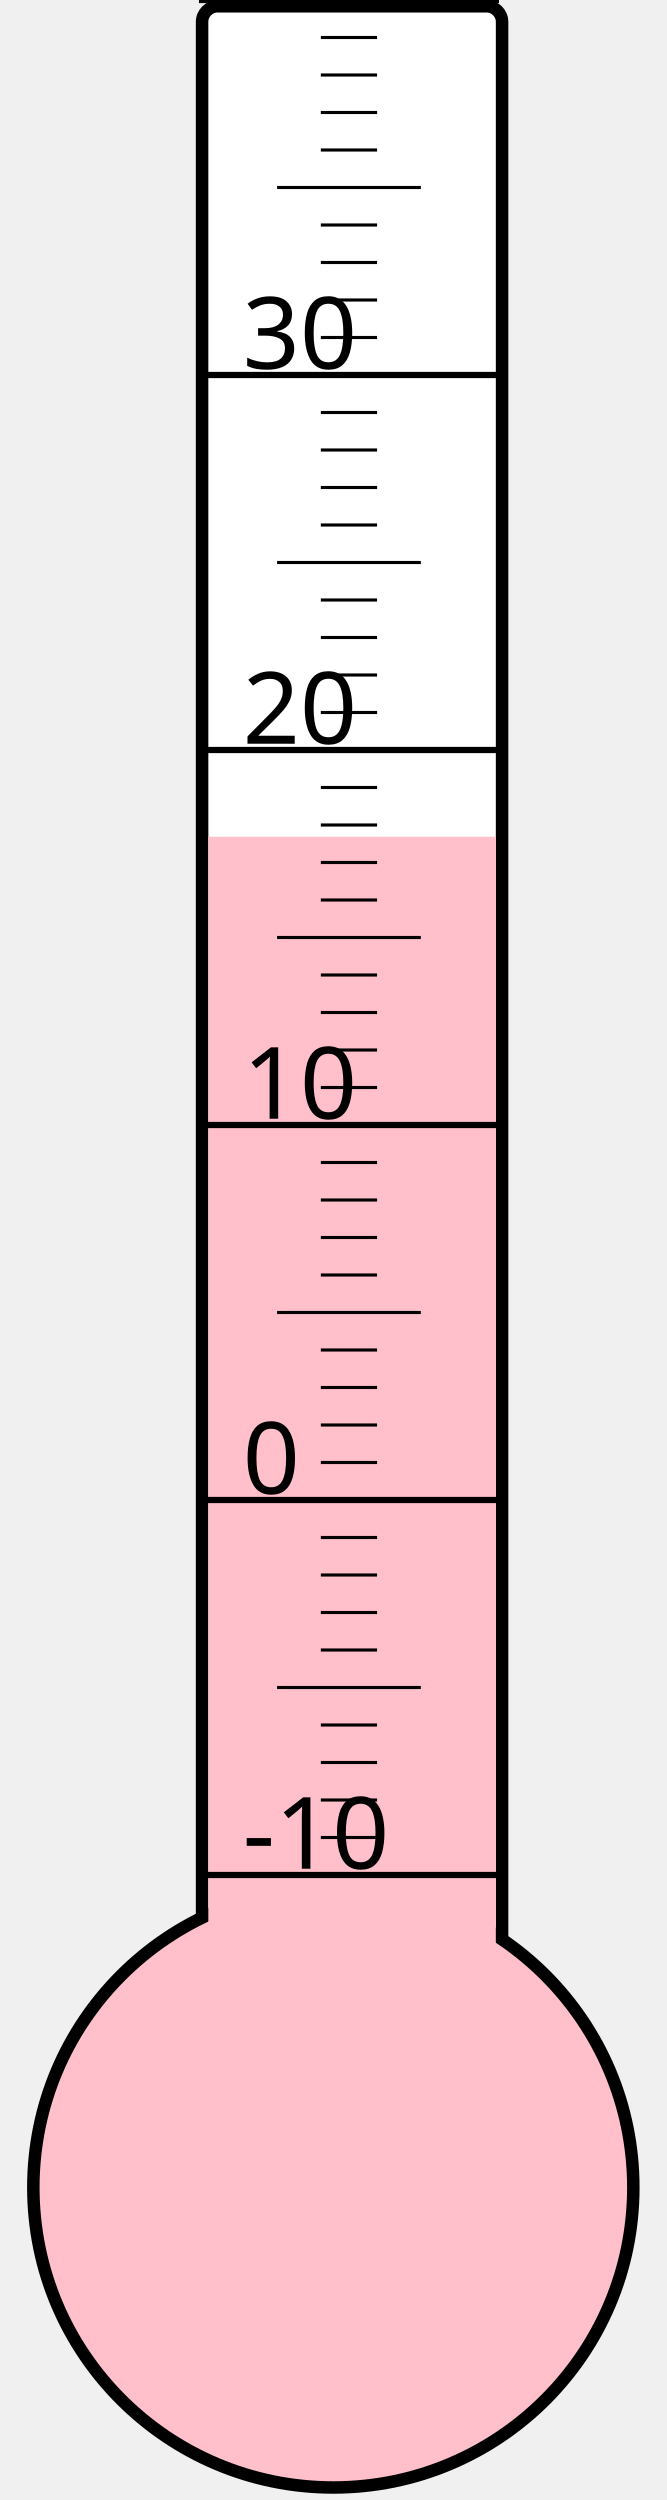
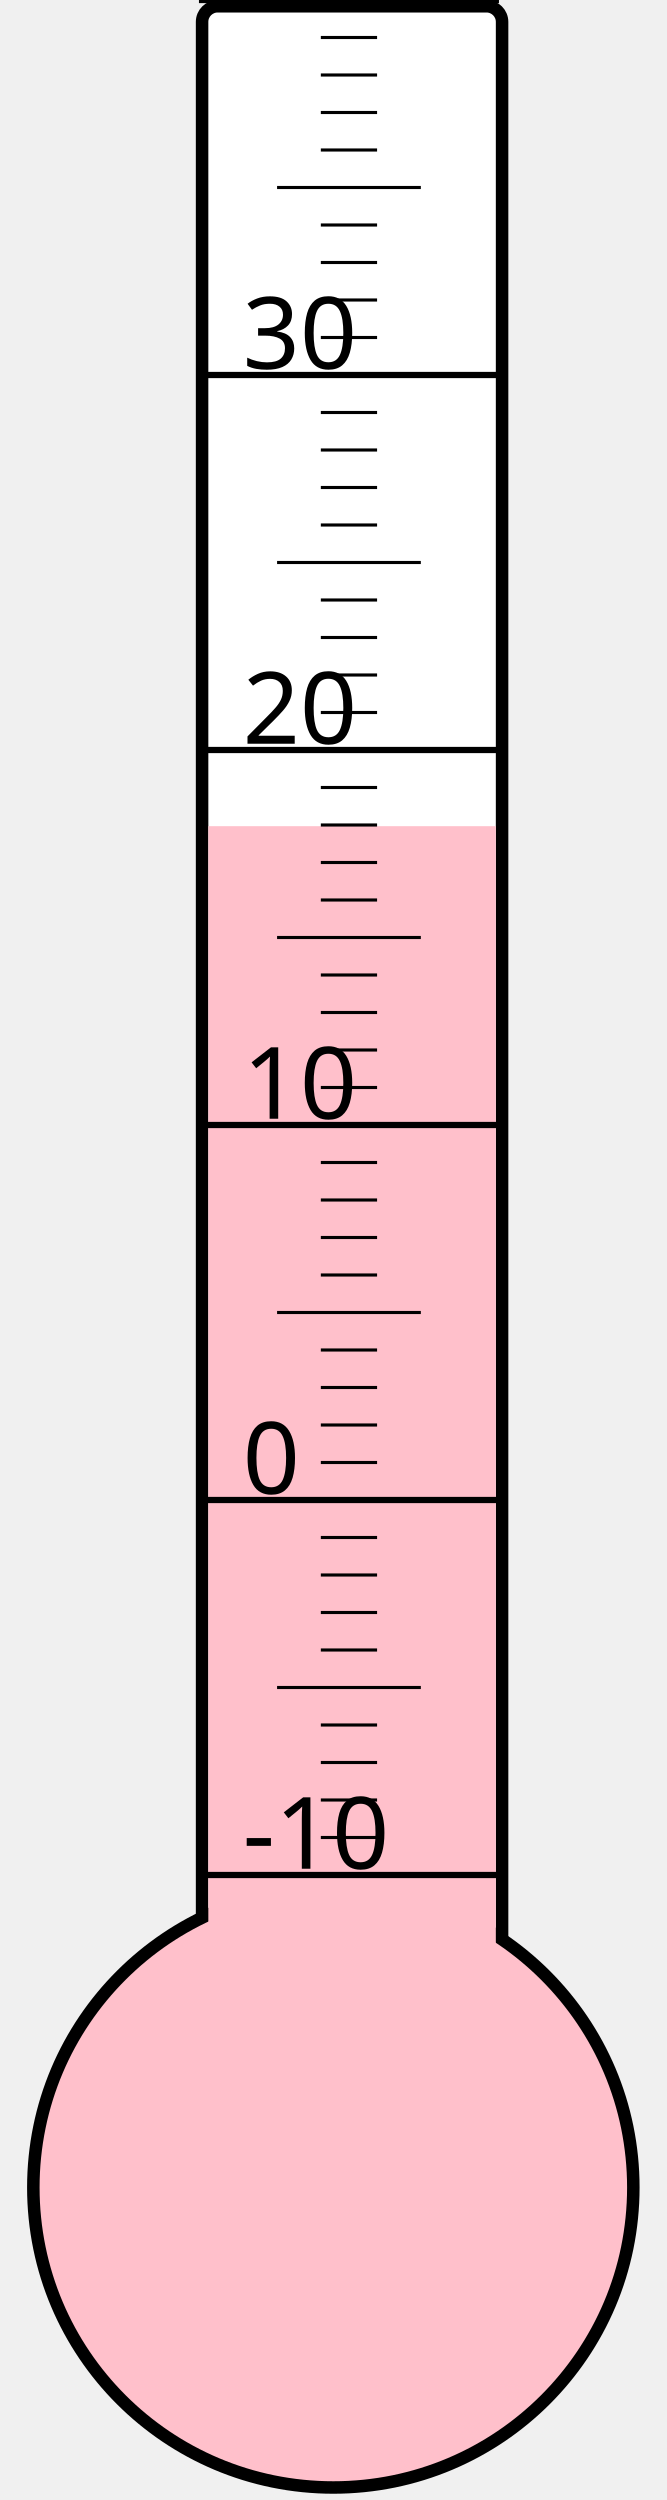
<svg xmlns="http://www.w3.org/2000/svg" width="40px" height="150px" viewBox="0 0 200 800">
  <rect width="200" height="800" x="0" y="0" style="fill: #ffffeb; fill-opacity: 0;" />
  <rect width="96" height="680" x="58" y="2" rx="5" ry="5" style="fill: white; fill-opacity: 1; stroke: black; stroke-width: 4;" />
  <circle cx="100" cy="700" r="96" style="fill: pink; stroke: black; stroke-width: 4;" />
-   <rect width="92" height="432.25" x="60" y="267.75" style="fill: pink; fill-opacity: 1; stroke-width: 0;" />
+   <rect width="92" height="435.625" x="60" y="264.375" style="fill: pink; fill-opacity: 1; stroke-width: 0;" />
  <text x="71" y="598" style="font-family: sans-serif; font-size: 24pt;">-10</text>
  <text x="71" y="478" style="font-family: sans-serif; font-size: 24pt;">0</text>
  <text x="71" y="358" style="font-family: sans-serif; font-size: 24pt;">10</text>
  <text x="71" y="238" style="font-family: sans-serif; font-size: 24pt;">20</text>
  <text x="71" y="118" style="font-family: sans-serif; font-size: 24pt;">30</text>
  <g style="stroke: black;">
    <line x1="57" y1="600" x2="153" y2="600" style="stroke-width: 2;" />
    <line x1="96" y1="588" x2="114" y2="588" style="stroke-width: 1;" />
    <line x1="96" y1="576" x2="114" y2="576" style="stroke-width: 1;" />
    <line x1="96" y1="564" x2="114" y2="564" style="stroke-width: 1;" />
    <line x1="96" y1="552" x2="114" y2="552" style="stroke-width: 1;" />
    <line x1="82" y1="540" x2="128" y2="540" style="stroke-width: 1;" />
    <line x1="96" y1="528" x2="114" y2="528" style="stroke-width: 1;" />
    <line x1="96" y1="516" x2="114" y2="516" style="stroke-width: 1;" />
    <line x1="96" y1="504" x2="114" y2="504" style="stroke-width: 1;" />
    <line x1="96" y1="492" x2="114" y2="492" style="stroke-width: 1;" />
    <line x1="57" y1="480" x2="153" y2="480" style="stroke-width: 2;" />
    <line x1="96" y1="468" x2="114" y2="468" style="stroke-width: 1;" />
    <line x1="96" y1="456" x2="114" y2="456" style="stroke-width: 1;" />
    <line x1="96" y1="444" x2="114" y2="444" style="stroke-width: 1;" />
    <line x1="96" y1="432" x2="114" y2="432" style="stroke-width: 1;" />
    <line x1="82" y1="420" x2="128" y2="420" style="stroke-width: 1;" />
    <line x1="96" y1="408" x2="114" y2="408" style="stroke-width: 1;" />
    <line x1="96" y1="396" x2="114" y2="396" style="stroke-width: 1;" />
    <line x1="96" y1="384" x2="114" y2="384" style="stroke-width: 1;" />
    <line x1="96" y1="372" x2="114" y2="372" style="stroke-width: 1;" />
    <line x1="57" y1="360" x2="153" y2="360" style="stroke-width: 2;" />
    <line x1="96" y1="348" x2="114" y2="348" style="stroke-width: 1;" />
    <line x1="96" y1="336" x2="114" y2="336" style="stroke-width: 1;" />
    <line x1="96" y1="324" x2="114" y2="324" style="stroke-width: 1;" />
    <line x1="96" y1="312" x2="114" y2="312" style="stroke-width: 1;" />
    <line x1="82" y1="300" x2="128" y2="300" style="stroke-width: 1;" />
    <line x1="96" y1="288" x2="114" y2="288" style="stroke-width: 1;" />
    <line x1="96" y1="276" x2="114" y2="276" style="stroke-width: 1;" />
    <line x1="96" y1="264" x2="114" y2="264" style="stroke-width: 1;" />
    <line x1="96" y1="252" x2="114" y2="252" style="stroke-width: 1;" />
    <line x1="57" y1="240" x2="153" y2="240" style="stroke-width: 2;" />
    <line x1="96" y1="228" x2="114" y2="228" style="stroke-width: 1;" />
    <line x1="96" y1="216" x2="114" y2="216" style="stroke-width: 1;" />
    <line x1="96" y1="204" x2="114" y2="204" style="stroke-width: 1;" />
    <line x1="96" y1="192" x2="114" y2="192" style="stroke-width: 1;" />
    <line x1="82" y1="180" x2="128" y2="180" style="stroke-width: 1;" />
    <line x1="96" y1="168" x2="114" y2="168" style="stroke-width: 1;" />
    <line x1="96" y1="156" x2="114" y2="156" style="stroke-width: 1;" />
    <line x1="96" y1="144" x2="114" y2="144" style="stroke-width: 1;" />
    <line x1="96" y1="132" x2="114" y2="132" style="stroke-width: 1;" />
    <line x1="57" y1="120" x2="153" y2="120" style="stroke-width: 2;" />
    <line x1="96" y1="108" x2="114" y2="108" style="stroke-width: 1;" />
    <line x1="96" y1="96" x2="114" y2="96" style="stroke-width: 1;" />
    <line x1="96" y1="84" x2="114" y2="84" style="stroke-width: 1;" />
    <line x1="96" y1="72" x2="114" y2="72" style="stroke-width: 1;" />
    <line x1="82" y1="60" x2="128" y2="60" style="stroke-width: 1;" />
    <line x1="96" y1="48" x2="114" y2="48" style="stroke-width: 1;" />
    <line x1="96" y1="36" x2="114" y2="36" style="stroke-width: 1;" />
    <line x1="96" y1="24" x2="114" y2="24" style="stroke-width: 1;" />
    <line x1="96" y1="12" x2="114" y2="12" style="stroke-width: 1;" />
    <line x1="57" y1="0" x2="153" y2="0" style="stroke-width: 2;" />
  </g>
</svg>
